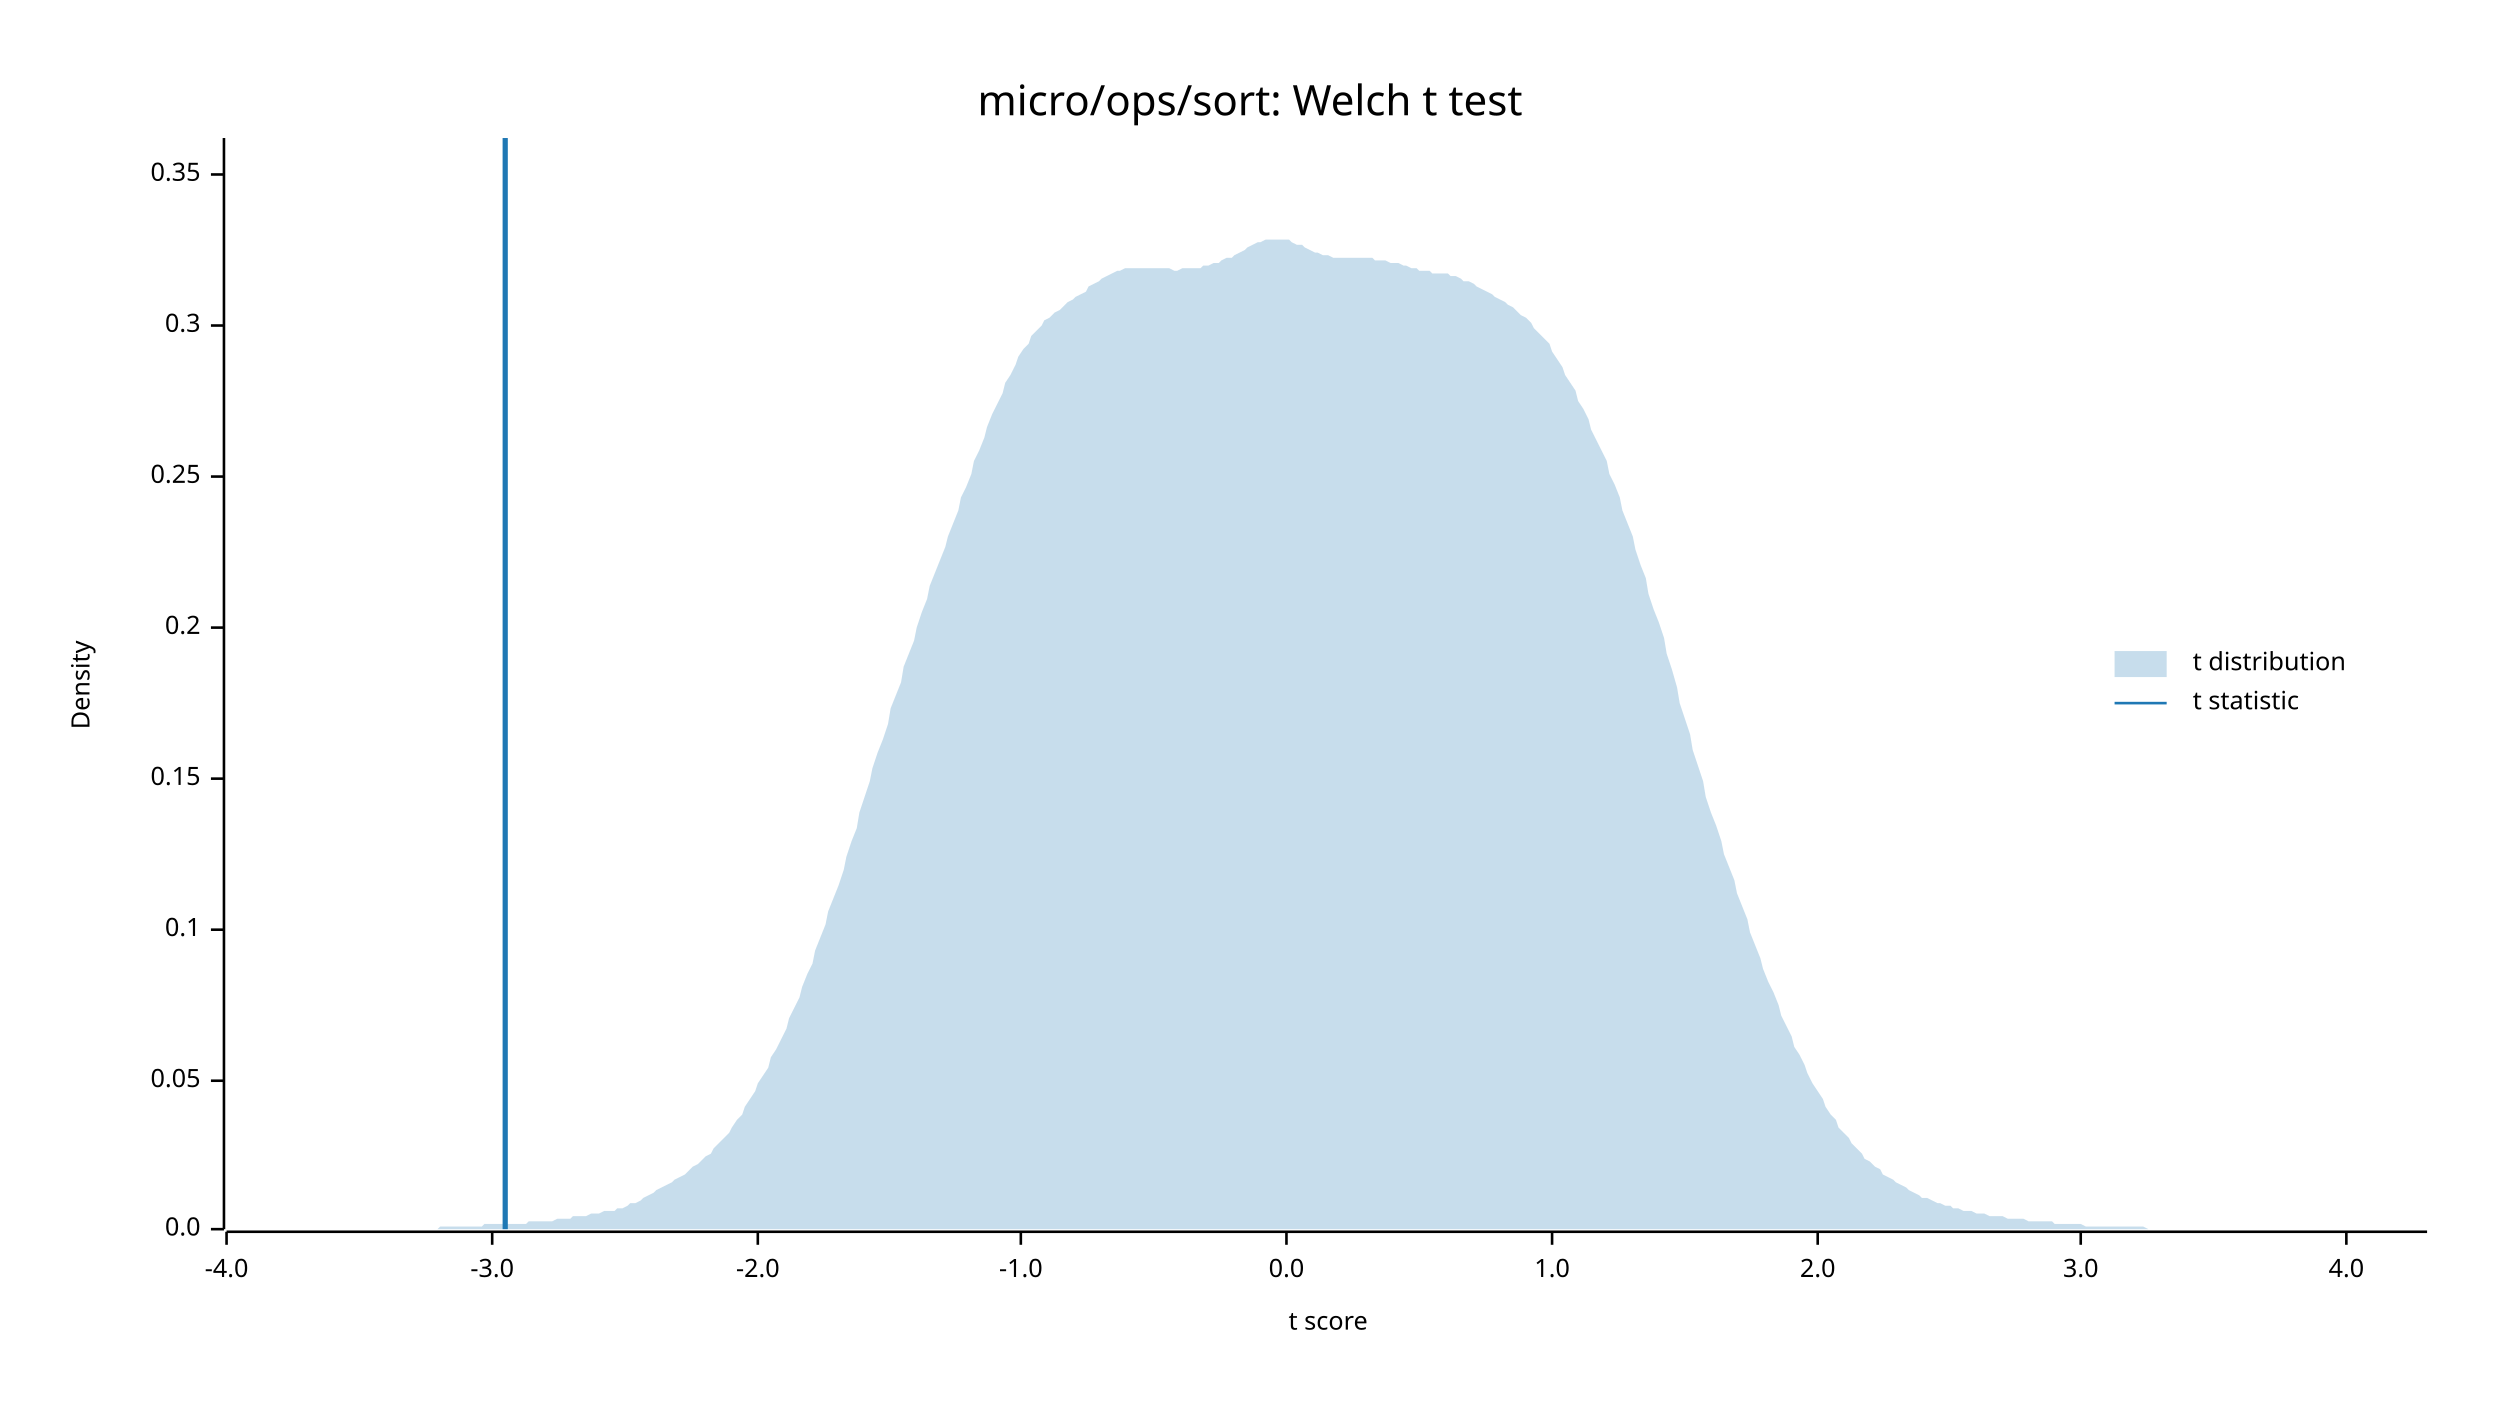
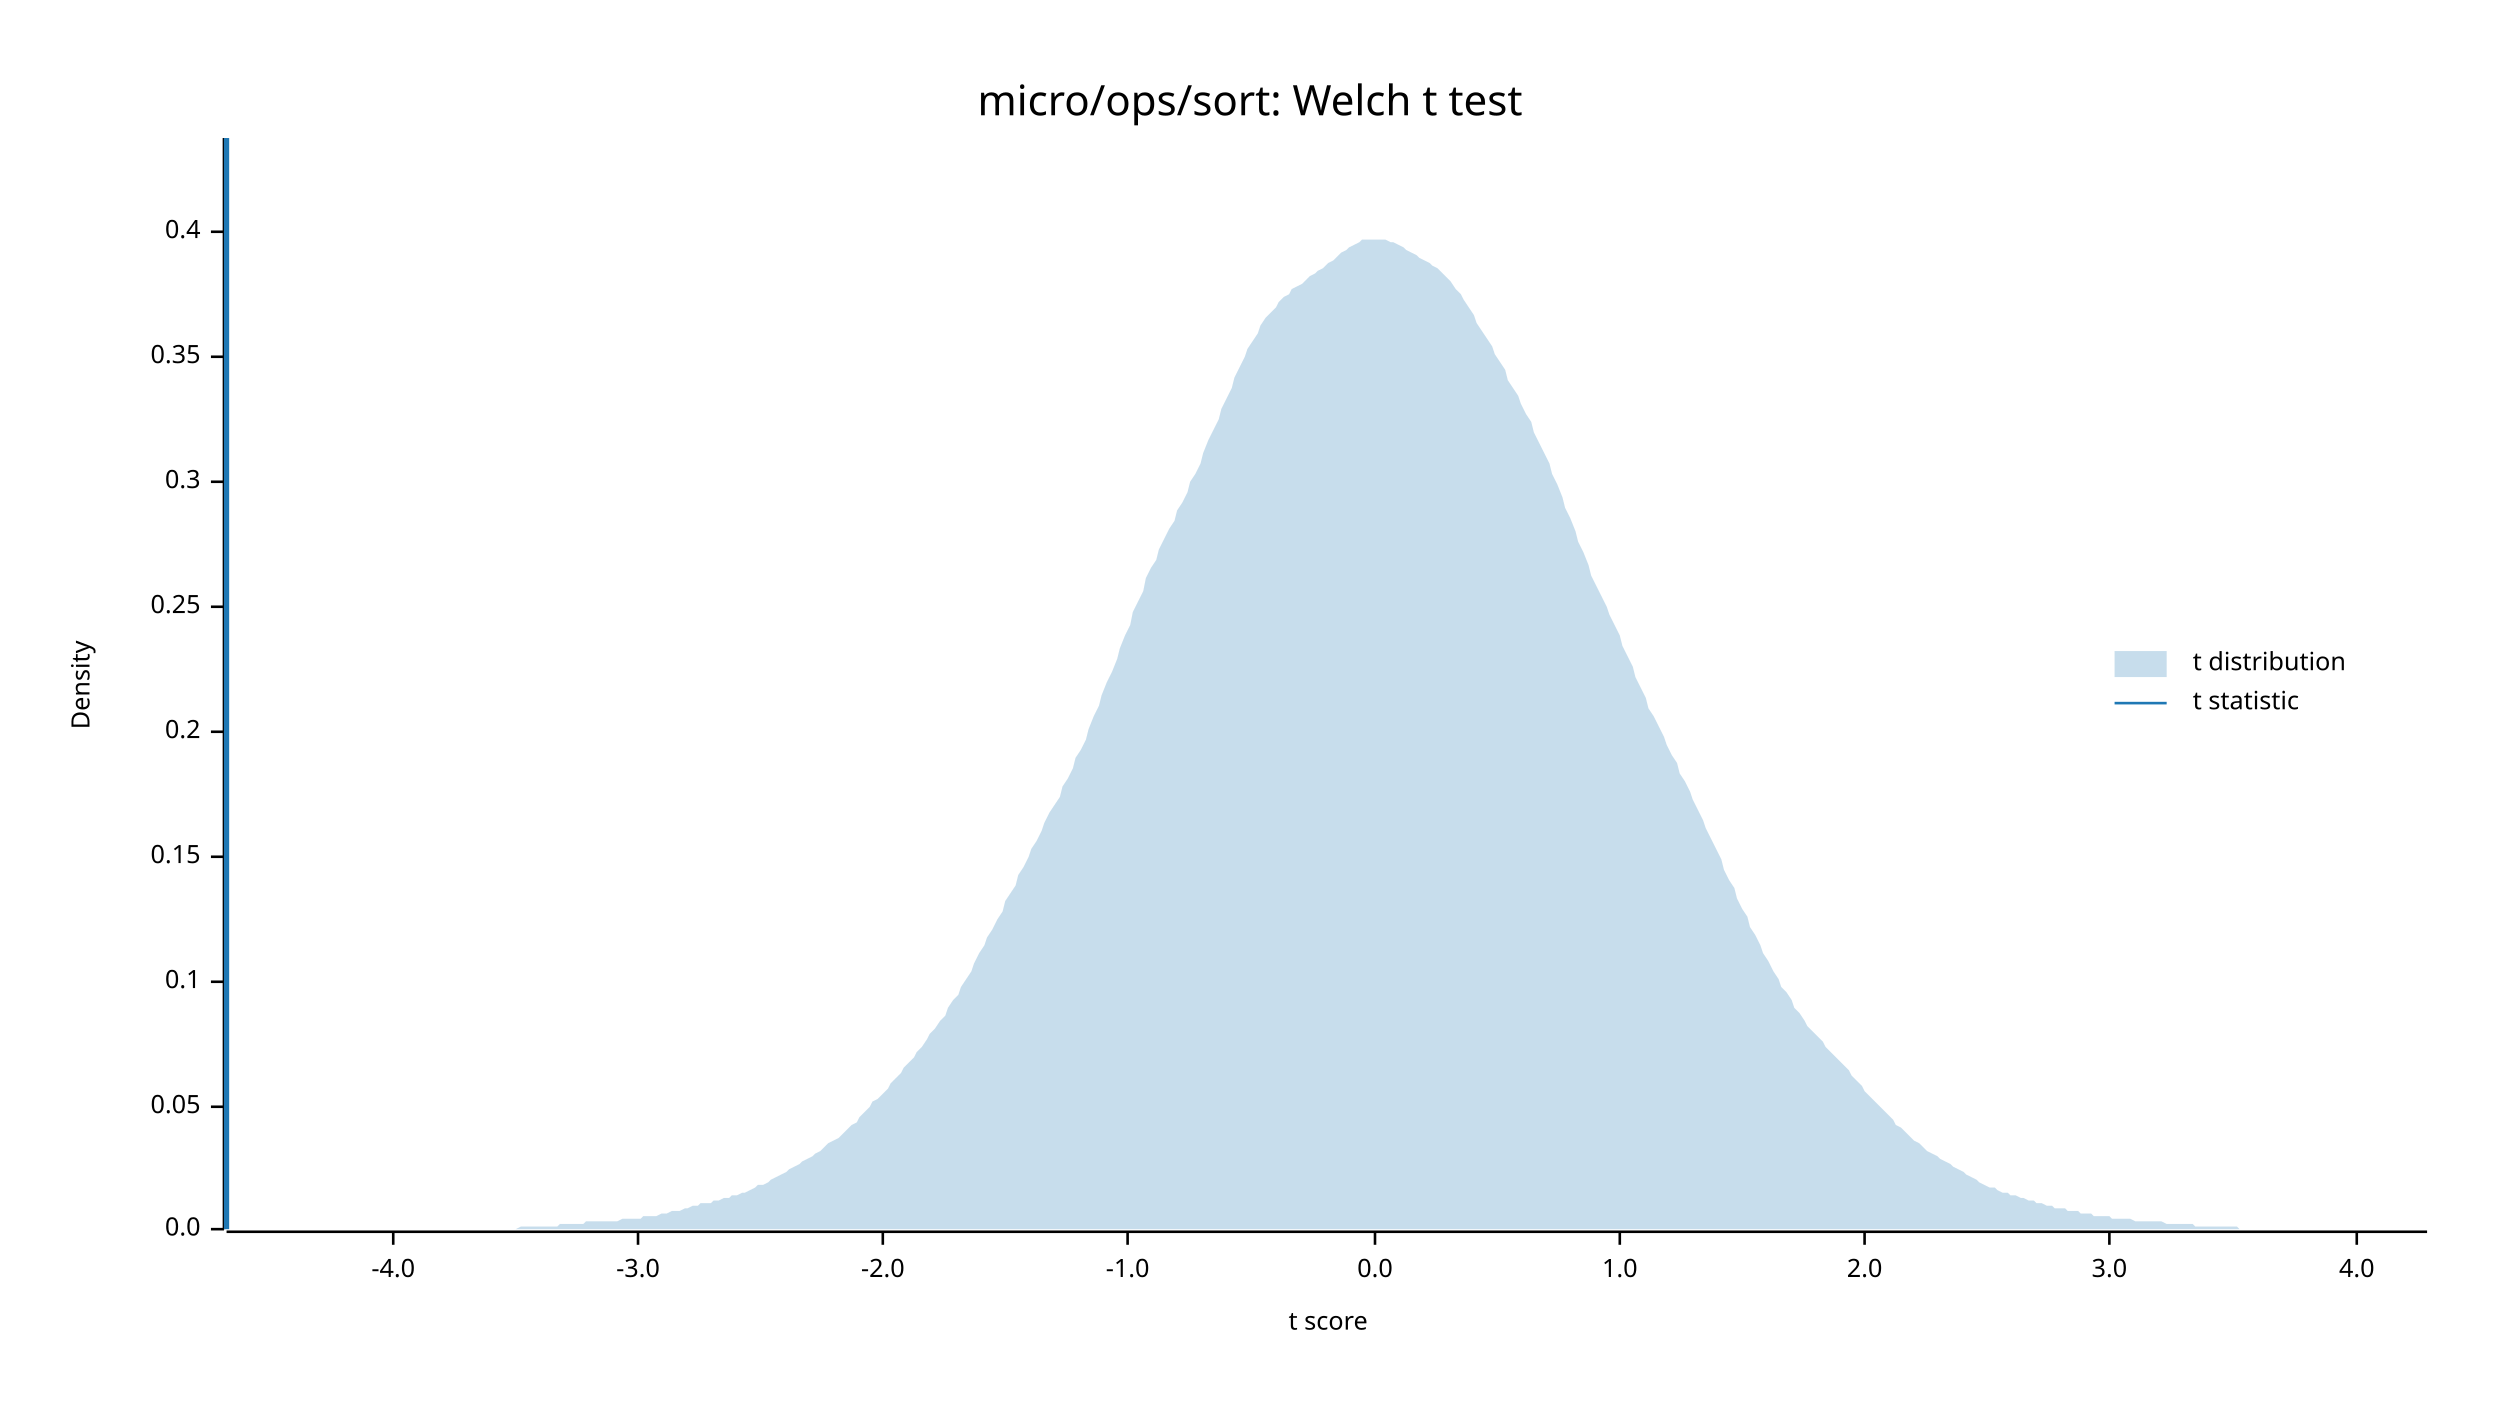
<svg xmlns="http://www.w3.org/2000/svg" width="960" height="540" viewBox="0 0 960 540">
  <text x="480" y="32" dy="0.76em" text-anchor="middle" font-family="sans-serif" font-size="16.129" opacity="1" fill="#000000">
micro/ops/sort: Welch t test
</text>
  <text x="27" y="263" dy="0.76em" text-anchor="middle" font-family="sans-serif" font-size="9.677" opacity="1" fill="#000000" transform="rotate(270, 27, 263)">
Density
</text>
  <text x="510" y="513" dy="-0.5ex" text-anchor="middle" font-family="sans-serif" font-size="9.677" opacity="1" fill="#000000">
t score
</text>
  <polyline fill="none" opacity="1" stroke="#000000" stroke-width="1" points="86,53 86,472 " />
  <text x="77" y="472" dy="0.5ex" text-anchor="end" font-family="sans-serif" font-size="9.677" opacity="1" fill="#000000">
0.0
</text>
  <polyline fill="none" opacity="1" stroke="#000000" stroke-width="1" points="81,472 86,472 " />
-   <text x="77" y="415" dy="0.5ex" text-anchor="end" font-family="sans-serif" font-size="9.677" opacity="1" fill="#000000">
+   <text x="77" y="425" dy="0.5ex" text-anchor="end" font-family="sans-serif" font-size="9.677" opacity="1" fill="#000000">
0.05
</text>
-   <polyline fill="none" opacity="1" stroke="#000000" stroke-width="1" points="81,415 86,415 " />
-   <text x="77" y="357" dy="0.5ex" text-anchor="end" font-family="sans-serif" font-size="9.677" opacity="1" fill="#000000">
+   <polyline fill="none" opacity="1" stroke="#000000" stroke-width="1" points="81,425 86,425 " />
+   <text x="77" y="377" dy="0.5ex" text-anchor="end" font-family="sans-serif" font-size="9.677" opacity="1" fill="#000000">
0.1
</text>
-   <polyline fill="none" opacity="1" stroke="#000000" stroke-width="1" points="81,357 86,357 " />
-   <text x="77" y="299" dy="0.5ex" text-anchor="end" font-family="sans-serif" font-size="9.677" opacity="1" fill="#000000">
+   <polyline fill="none" opacity="1" stroke="#000000" stroke-width="1" points="81,377 86,377 " />
+   <text x="77" y="329" dy="0.5ex" text-anchor="end" font-family="sans-serif" font-size="9.677" opacity="1" fill="#000000">
0.15
</text>
-   <polyline fill="none" opacity="1" stroke="#000000" stroke-width="1" points="81,299 86,299 " />
-   <text x="77" y="241" dy="0.5ex" text-anchor="end" font-family="sans-serif" font-size="9.677" opacity="1" fill="#000000">
+   <polyline fill="none" opacity="1" stroke="#000000" stroke-width="1" points="81,329 86,329 " />
+   <text x="77" y="281" dy="0.5ex" text-anchor="end" font-family="sans-serif" font-size="9.677" opacity="1" fill="#000000">
0.2
</text>
-   <polyline fill="none" opacity="1" stroke="#000000" stroke-width="1" points="81,241 86,241 " />
-   <text x="77" y="183" dy="0.5ex" text-anchor="end" font-family="sans-serif" font-size="9.677" opacity="1" fill="#000000">
+   <polyline fill="none" opacity="1" stroke="#000000" stroke-width="1" points="81,281 86,281 " />
+   <text x="77" y="233" dy="0.5ex" text-anchor="end" font-family="sans-serif" font-size="9.677" opacity="1" fill="#000000">
0.25
</text>
-   <polyline fill="none" opacity="1" stroke="#000000" stroke-width="1" points="81,183 86,183 " />
-   <text x="77" y="125" dy="0.5ex" text-anchor="end" font-family="sans-serif" font-size="9.677" opacity="1" fill="#000000">
+   <polyline fill="none" opacity="1" stroke="#000000" stroke-width="1" points="81,233 86,233 " />
+   <text x="77" y="185" dy="0.5ex" text-anchor="end" font-family="sans-serif" font-size="9.677" opacity="1" fill="#000000">
0.3
</text>
-   <polyline fill="none" opacity="1" stroke="#000000" stroke-width="1" points="81,125 86,125 " />
-   <text x="77" y="67" dy="0.5ex" text-anchor="end" font-family="sans-serif" font-size="9.677" opacity="1" fill="#000000">
+   <polyline fill="none" opacity="1" stroke="#000000" stroke-width="1" points="81,185 86,185 " />
+   <text x="77" y="137" dy="0.5ex" text-anchor="end" font-family="sans-serif" font-size="9.677" opacity="1" fill="#000000">
0.35
</text>
-   <polyline fill="none" opacity="1" stroke="#000000" stroke-width="1" points="81,67 86,67 " />
+   <polyline fill="none" opacity="1" stroke="#000000" stroke-width="1" points="81,137 86,137 " />
+   <text x="77" y="89" dy="0.5ex" text-anchor="end" font-family="sans-serif" font-size="9.677" opacity="1" fill="#000000">
+ 0.4
+ </text>
+   <polyline fill="none" opacity="1" stroke="#000000" stroke-width="1" points="81,89 86,89 " />
  <polyline fill="none" opacity="1" stroke="#000000" stroke-width="1" points="87,473 932,473 " />
-   <text x="87" y="483" dy="0.76em" text-anchor="middle" font-family="sans-serif" font-size="9.677" opacity="1" fill="#000000">
+   <text x="151" y="483" dy="0.76em" text-anchor="middle" font-family="sans-serif" font-size="9.677" opacity="1" fill="#000000">
-4.0
</text>
-   <polyline fill="none" opacity="1" stroke="#000000" stroke-width="1" points="87,473 87,478 " />
-   <text x="189" y="483" dy="0.76em" text-anchor="middle" font-family="sans-serif" font-size="9.677" opacity="1" fill="#000000">
+   <polyline fill="none" opacity="1" stroke="#000000" stroke-width="1" points="151,473 151,478 " />
+   <text x="245" y="483" dy="0.76em" text-anchor="middle" font-family="sans-serif" font-size="9.677" opacity="1" fill="#000000">
-3.0
</text>
-   <polyline fill="none" opacity="1" stroke="#000000" stroke-width="1" points="189,473 189,478 " />
-   <text x="291" y="483" dy="0.76em" text-anchor="middle" font-family="sans-serif" font-size="9.677" opacity="1" fill="#000000">
+   <polyline fill="none" opacity="1" stroke="#000000" stroke-width="1" points="245,473 245,478 " />
+   <text x="339" y="483" dy="0.76em" text-anchor="middle" font-family="sans-serif" font-size="9.677" opacity="1" fill="#000000">
-2.0
</text>
-   <polyline fill="none" opacity="1" stroke="#000000" stroke-width="1" points="291,473 291,478 " />
-   <text x="392" y="483" dy="0.76em" text-anchor="middle" font-family="sans-serif" font-size="9.677" opacity="1" fill="#000000">
+   <polyline fill="none" opacity="1" stroke="#000000" stroke-width="1" points="339,473 339,478 " />
+   <text x="433" y="483" dy="0.76em" text-anchor="middle" font-family="sans-serif" font-size="9.677" opacity="1" fill="#000000">
-1.0
</text>
-   <polyline fill="none" opacity="1" stroke="#000000" stroke-width="1" points="392,473 392,478 " />
-   <text x="494" y="483" dy="0.76em" text-anchor="middle" font-family="sans-serif" font-size="9.677" opacity="1" fill="#000000">
+   <polyline fill="none" opacity="1" stroke="#000000" stroke-width="1" points="433,473 433,478 " />
+   <text x="528" y="483" dy="0.76em" text-anchor="middle" font-family="sans-serif" font-size="9.677" opacity="1" fill="#000000">
0.0
</text>
-   <polyline fill="none" opacity="1" stroke="#000000" stroke-width="1" points="494,473 494,478 " />
-   <text x="596" y="483" dy="0.76em" text-anchor="middle" font-family="sans-serif" font-size="9.677" opacity="1" fill="#000000">
+   <polyline fill="none" opacity="1" stroke="#000000" stroke-width="1" points="528,473 528,478 " />
+   <text x="622" y="483" dy="0.76em" text-anchor="middle" font-family="sans-serif" font-size="9.677" opacity="1" fill="#000000">
1.0
</text>
-   <polyline fill="none" opacity="1" stroke="#000000" stroke-width="1" points="596,473 596,478 " />
-   <text x="698" y="483" dy="0.76em" text-anchor="middle" font-family="sans-serif" font-size="9.677" opacity="1" fill="#000000">
+   <polyline fill="none" opacity="1" stroke="#000000" stroke-width="1" points="622,473 622,478 " />
+   <text x="716" y="483" dy="0.76em" text-anchor="middle" font-family="sans-serif" font-size="9.677" opacity="1" fill="#000000">
2.0
</text>
-   <polyline fill="none" opacity="1" stroke="#000000" stroke-width="1" points="698,473 698,478 " />
-   <text x="799" y="483" dy="0.76em" text-anchor="middle" font-family="sans-serif" font-size="9.677" opacity="1" fill="#000000">
+   <polyline fill="none" opacity="1" stroke="#000000" stroke-width="1" points="716,473 716,478 " />
+   <text x="810" y="483" dy="0.76em" text-anchor="middle" font-family="sans-serif" font-size="9.677" opacity="1" fill="#000000">
3.0
</text>
-   <polyline fill="none" opacity="1" stroke="#000000" stroke-width="1" points="799,473 799,478 " />
-   <text x="901" y="483" dy="0.76em" text-anchor="middle" font-family="sans-serif" font-size="9.677" opacity="1" fill="#000000">
+   <polyline fill="none" opacity="1" stroke="#000000" stroke-width="1" points="810,473 810,478 " />
+   <text x="905" y="483" dy="0.76em" text-anchor="middle" font-family="sans-serif" font-size="9.677" opacity="1" fill="#000000">
4.0
</text>
-   <polyline fill="none" opacity="1" stroke="#000000" stroke-width="1" points="901,473 901,478 " />
-   <polygon opacity="0.25" fill="#1F78B4" points="87,472 88,472 90,472 92,472 93,472 95,472 97,472 98,472 100,472 102,472 103,472 105,472 107,472 109,472 110,472 112,472 114,472 115,472 117,472 119,472 120,472 122,472 124,472 125,472 127,472 129,472 131,472 132,472 134,472 136,472 137,472 139,472 141,472 142,472 144,472 146,472 147,472 149,472 151,472 153,472 154,472 156,472 158,472 159,472 161,472 163,472 164,472 166,472 168,472 169,471 171,471 173,471 175,471 176,471 178,471 180,471 181,471 183,471 185,471 186,470 188,470 190,470 191,470 193,470 195,470 197,470 198,470 200,470 202,470 203,469 205,469 207,469 208,469 210,469 212,469 214,468 215,468 217,468 219,468 220,467 222,467 224,467 225,467 227,466 229,466 230,466 232,465 234,465 236,465 237,464 239,464 241,463 242,462 244,462 246,461 247,460 249,459 251,458 252,457 254,456 256,455 258,454 259,453 261,452 263,451 264,450 266,448 268,447 269,446 271,444 273,443 274,441 276,439 278,437 280,435 281,433 283,430 285,428 286,425 288,422 290,419 291,416 293,413 295,410 296,406 298,403 300,399 302,395 303,391 305,387 307,383 308,379 310,374 312,370 313,365 315,360 317,355 318,350 320,345 322,340 324,334 325,329 327,323 329,318 330,312 332,306 334,300 335,295 337,289 339,284 341,278 342,272 344,267 346,262 347,256 349,251 351,246 352,241 354,235 356,230 357,225 359,220 361,215 363,210 364,206 366,201 368,196 369,191 371,187 373,182 374,177 376,173 378,168 379,164 381,159 383,155 385,151 386,147 388,144 390,140 391,137 393,134 395,132 396,129 398,127 400,125 401,123 403,122 405,120 407,119 408,118 410,116 412,115 413,114 415,113 417,112 418,110 420,109 422,108 423,107 425,106 427,105 429,104 430,104 432,103 434,103 435,103 437,103 439,103 440,103 442,103 444,103 445,103 447,103 449,103 451,104 452,104 454,103 456,103 457,103 459,103 461,103 462,102 464,102 466,101 468,101 469,100 471,99 473,99 474,98 476,97 478,96 479,95 481,94 483,93 484,93 486,92 488,92 490,92 491,92 493,92 495,92 496,93 498,94 500,94 501,95 503,96 505,97 506,97 508,98 510,98 512,99 513,99 515,99 517,99 518,99 520,99 522,99 523,99 525,99 527,99 528,100 530,100 532,100 534,101 535,101 537,101 539,102 540,102 542,103 544,103 545,104 547,104 549,104 550,105 552,105 554,105 556,105 557,106 559,106 561,107 562,108 564,108 566,109 567,110 569,111 571,112 573,113 574,114 576,115 578,116 579,117 581,118 583,120 584,121 586,122 588,124 589,126 591,128 593,130 595,132 596,135 598,138 600,141 601,144 603,147 605,150 606,154 608,157 610,161 611,165 613,169 615,173 617,177 618,182 620,186 622,191 623,196 625,201 627,206 628,211 630,217 632,222 633,228 635,234 637,239 639,245 640,251 642,257 644,264 645,270 647,276 649,282 650,288 652,294 654,300 655,306 657,312 659,317 661,323 662,328 664,333 666,338 667,343 669,348 671,353 672,358 674,363 676,368 677,372 679,377 681,381 683,386 684,390 686,394 688,398 689,402 691,405 693,409 694,412 696,416 698,419 700,422 701,425 703,428 705,430 706,433 708,435 710,437 711,439 713,441 715,443 716,445 718,446 720,448 722,449 723,451 725,452 727,453 728,454 730,455 732,456 733,457 735,458 737,459 738,460 740,460 742,461 744,462 745,462 747,463 749,463 750,464 752,464 754,465 755,465 757,465 759,466 760,466 762,466 764,467 766,467 767,467 769,467 771,468 772,468 774,468 776,468 777,468 779,469 781,469 782,469 784,469 786,469 788,469 789,470 791,470 793,470 794,470 796,470 798,470 799,470 801,471 803,471 804,471 806,471 808,471 810,471 811,471 813,471 815,471 816,471 818,471 820,471 821,471 823,471 825,472 827,472 828,472 830,472 832,472 833,472 835,472 837,472 838,472 840,472 842,472 843,472 845,472 847,472 849,472 850,472 852,472 854,472 855,472 857,472 859,472 860,472 862,472 864,472 865,472 867,472 869,472 871,472 872,472 874,472 876,472 877,472 879,472 881,472 882,472 884,472 886,472 887,472 889,472 891,472 893,472 894,472 896,472 898,472 899,472 901,472 903,472 904,472 906,472 908,472 909,472 911,472 913,472 915,472 916,472 918,472 920,472 921,472 923,472 925,472 926,472 928,472 930,472 932,472 932,472 87,472 " />
-   <polyline fill="none" opacity="1" stroke="#1F78B4" stroke-width="2" points="194,472 194,53 " />
+   <polyline fill="none" opacity="1" stroke="#000000" stroke-width="1" points="905,473 905,478 " />
+   <polygon opacity="0.25" fill="#1F78B4" points="87,472 88,472 90,472 92,472 93,472 95,472 97,472 98,472 100,472 102,472 103,472 105,472 107,472 109,472 110,472 112,472 114,472 115,472 117,472 119,472 120,472 122,472 124,472 125,472 127,472 129,472 131,472 132,472 134,472 136,472 137,472 139,472 141,472 142,472 144,472 146,472 147,472 149,472 151,472 153,472 154,472 156,472 158,472 159,472 161,472 163,472 164,472 166,472 168,472 169,472 171,472 173,472 175,472 176,472 178,472 180,472 181,472 183,472 185,472 186,472 188,472 190,472 191,472 193,472 195,472 197,472 198,472 200,471 202,471 203,471 205,471 207,471 208,471 210,471 212,471 214,471 215,470 217,470 219,470 220,470 222,470 224,470 225,469 227,469 229,469 230,469 232,469 234,469 236,469 237,469 239,468 241,468 242,468 244,468 246,468 247,467 249,467 251,467 252,467 254,466 256,466 258,465 259,465 261,465 263,464 264,464 266,463 268,463 269,462 271,462 273,462 274,461 276,461 278,460 280,460 281,459 283,459 285,458 286,458 288,457 290,456 291,455 293,455 295,454 296,453 298,452 300,451 302,450 303,449 305,448 307,447 308,446 310,445 312,444 313,443 315,442 317,440 318,439 320,438 322,437 324,435 325,434 327,432 329,431 330,429 332,427 334,425 335,423 337,422 339,420 341,418 342,416 344,414 346,412 347,410 349,408 351,406 352,404 354,402 356,399 357,397 359,395 361,392 363,390 364,387 366,384 368,382 369,379 371,376 373,373 374,370 376,366 378,363 379,360 381,357 383,353 385,350 386,346 388,343 390,340 391,336 393,333 395,329 396,326 398,323 400,319 401,316 403,312 405,309 407,306 408,302 410,299 412,295 413,291 415,288 417,284 418,280 420,275 422,271 423,267 425,262 427,258 429,253 430,249 432,244 434,240 435,235 437,231 439,227 440,222 442,218 444,215 445,211 447,207 449,203 451,200 452,196 454,193 456,189 457,185 459,182 461,178 462,174 464,169 466,165 468,161 469,157 471,153 473,149 474,145 476,141 478,137 479,134 481,131 483,128 484,125 486,122 488,120 490,118 491,116 493,114 495,113 496,111 498,110 500,109 501,108 503,106 505,105 506,104 508,103 510,101 512,100 513,99 515,97 517,96 518,95 520,94 522,93 523,92 525,92 527,92 528,92 530,92 532,92 534,93 535,93 537,94 539,95 540,96 542,97 544,98 545,99 547,100 549,101 550,102 552,103 554,105 556,107 557,108 559,111 561,113 562,115 564,118 566,121 567,124 569,127 571,130 573,133 574,136 576,139 578,142 579,146 581,149 583,152 584,155 586,159 588,162 589,166 591,170 593,174 595,178 596,182 598,186 600,191 601,195 603,199 605,204 606,208 608,212 610,217 611,221 613,225 615,229 617,233 618,236 620,240 622,244 623,248 625,252 627,256 628,260 630,264 632,268 633,272 635,275 637,279 639,283 640,286 642,290 644,293 645,297 647,300 649,304 650,307 652,311 654,315 655,318 657,322 659,326 661,330 662,334 664,338 666,341 667,345 669,349 671,352 672,356 674,359 676,363 677,366 679,369 681,373 683,376 684,379 686,381 688,384 689,387 691,389 693,392 694,394 696,396 698,398 700,400 701,402 703,404 705,406 706,407 708,409 710,411 711,413 713,415 715,417 716,419 718,421 720,423 722,425 723,426 725,428 727,430 728,432 730,433 732,435 733,436 735,438 737,439 738,440 740,442 742,443 744,444 745,445 747,446 749,447 750,448 752,449 754,450 755,451 757,452 759,453 760,454 762,455 764,456 766,456 767,457 769,458 771,458 772,459 774,459 776,460 777,460 779,461 781,461 782,462 784,462 786,463 788,463 789,464 791,464 793,464 794,465 796,465 798,465 799,466 801,466 803,466 804,467 806,467 808,467 810,467 811,468 813,468 815,468 816,468 818,468 820,469 821,469 823,469 825,469 827,469 828,469 830,469 832,470 833,470 835,470 837,470 838,470 840,470 842,470 843,471 845,471 847,471 849,471 850,471 852,471 854,471 855,471 857,471 859,471 860,472 862,472 864,472 865,472 867,472 869,472 871,472 872,472 874,472 876,472 877,472 879,472 881,472 882,472 884,472 886,472 887,472 889,472 891,472 893,472 894,472 896,472 898,472 899,472 901,472 903,472 904,472 906,472 908,472 909,472 911,472 913,472 915,472 916,472 918,472 920,472 921,472 923,472 925,472 926,472 928,472 930,472 932,472 932,472 87,472 " />
+   <polyline fill="none" opacity="1" stroke="#1F78B4" stroke-width="2" points="87,472 87,53 " />
  <text x="842" y="250" dy="0.76em" text-anchor="start" font-family="sans-serif" font-size="9.677" opacity="1" fill="#000000">
t distribution
</text>
  <text x="842" y="265" dy="0.76em" text-anchor="start" font-family="sans-serif" font-size="9.677" opacity="1" fill="#000000">
t statistic
</text>
  <rect x="812" y="250" width="20" height="10" opacity="0.25" fill="#1F78B4" stroke="none" />
  <polyline fill="none" opacity="1" stroke="#1F78B4" stroke-width="1" points="812,270 832,270 " />
</svg>
